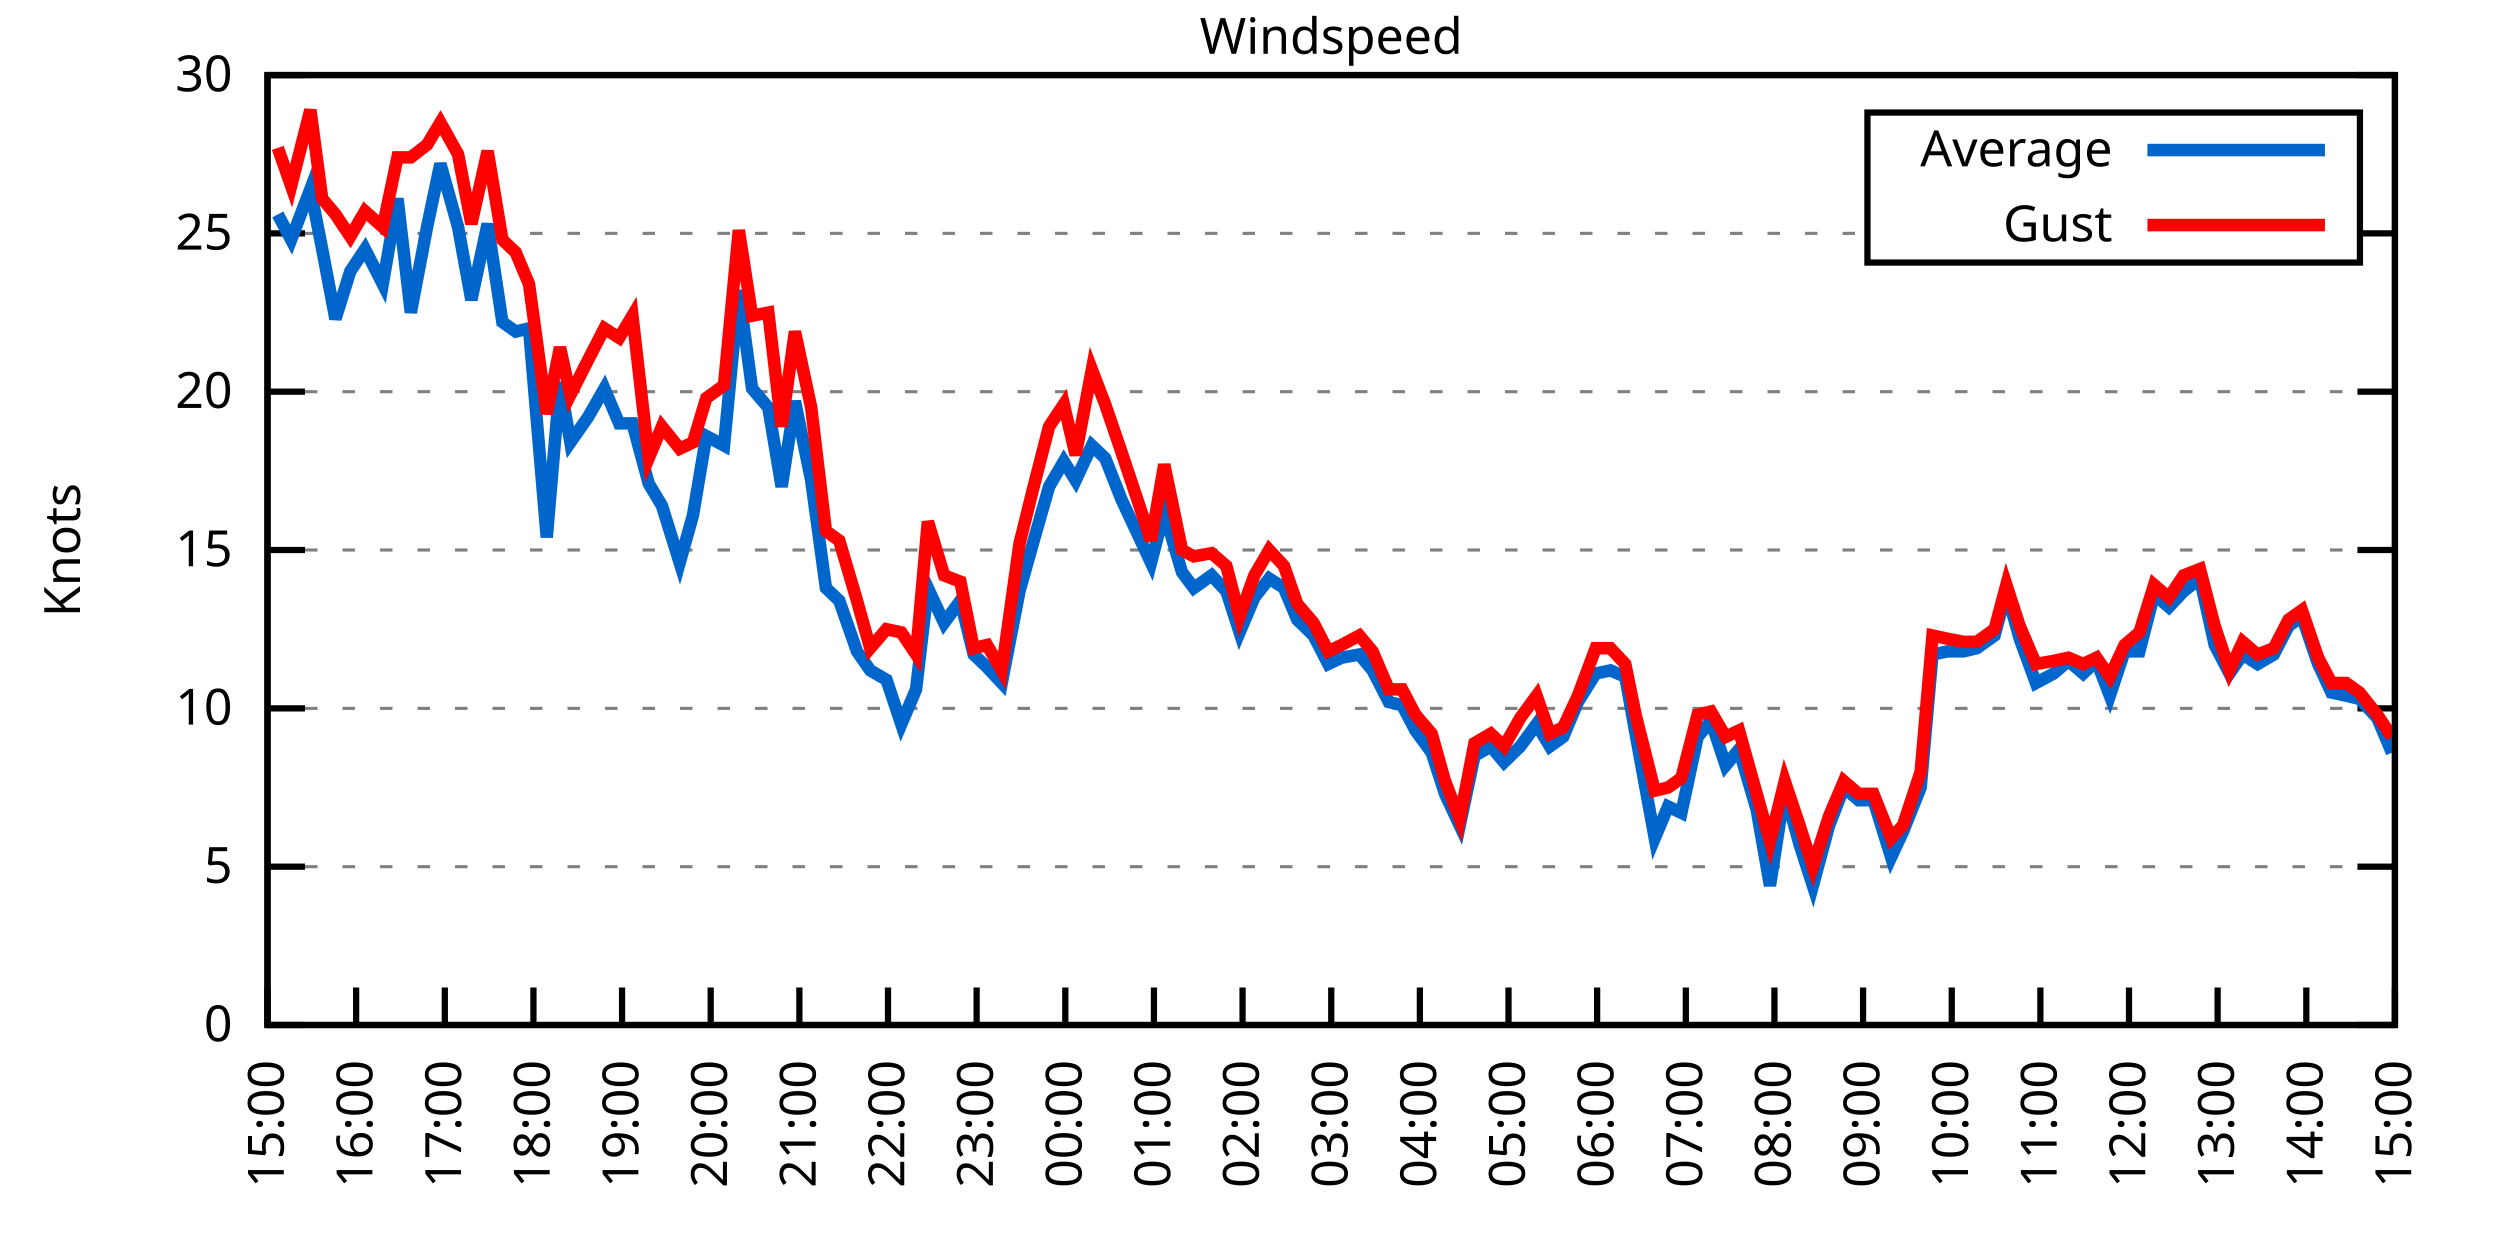
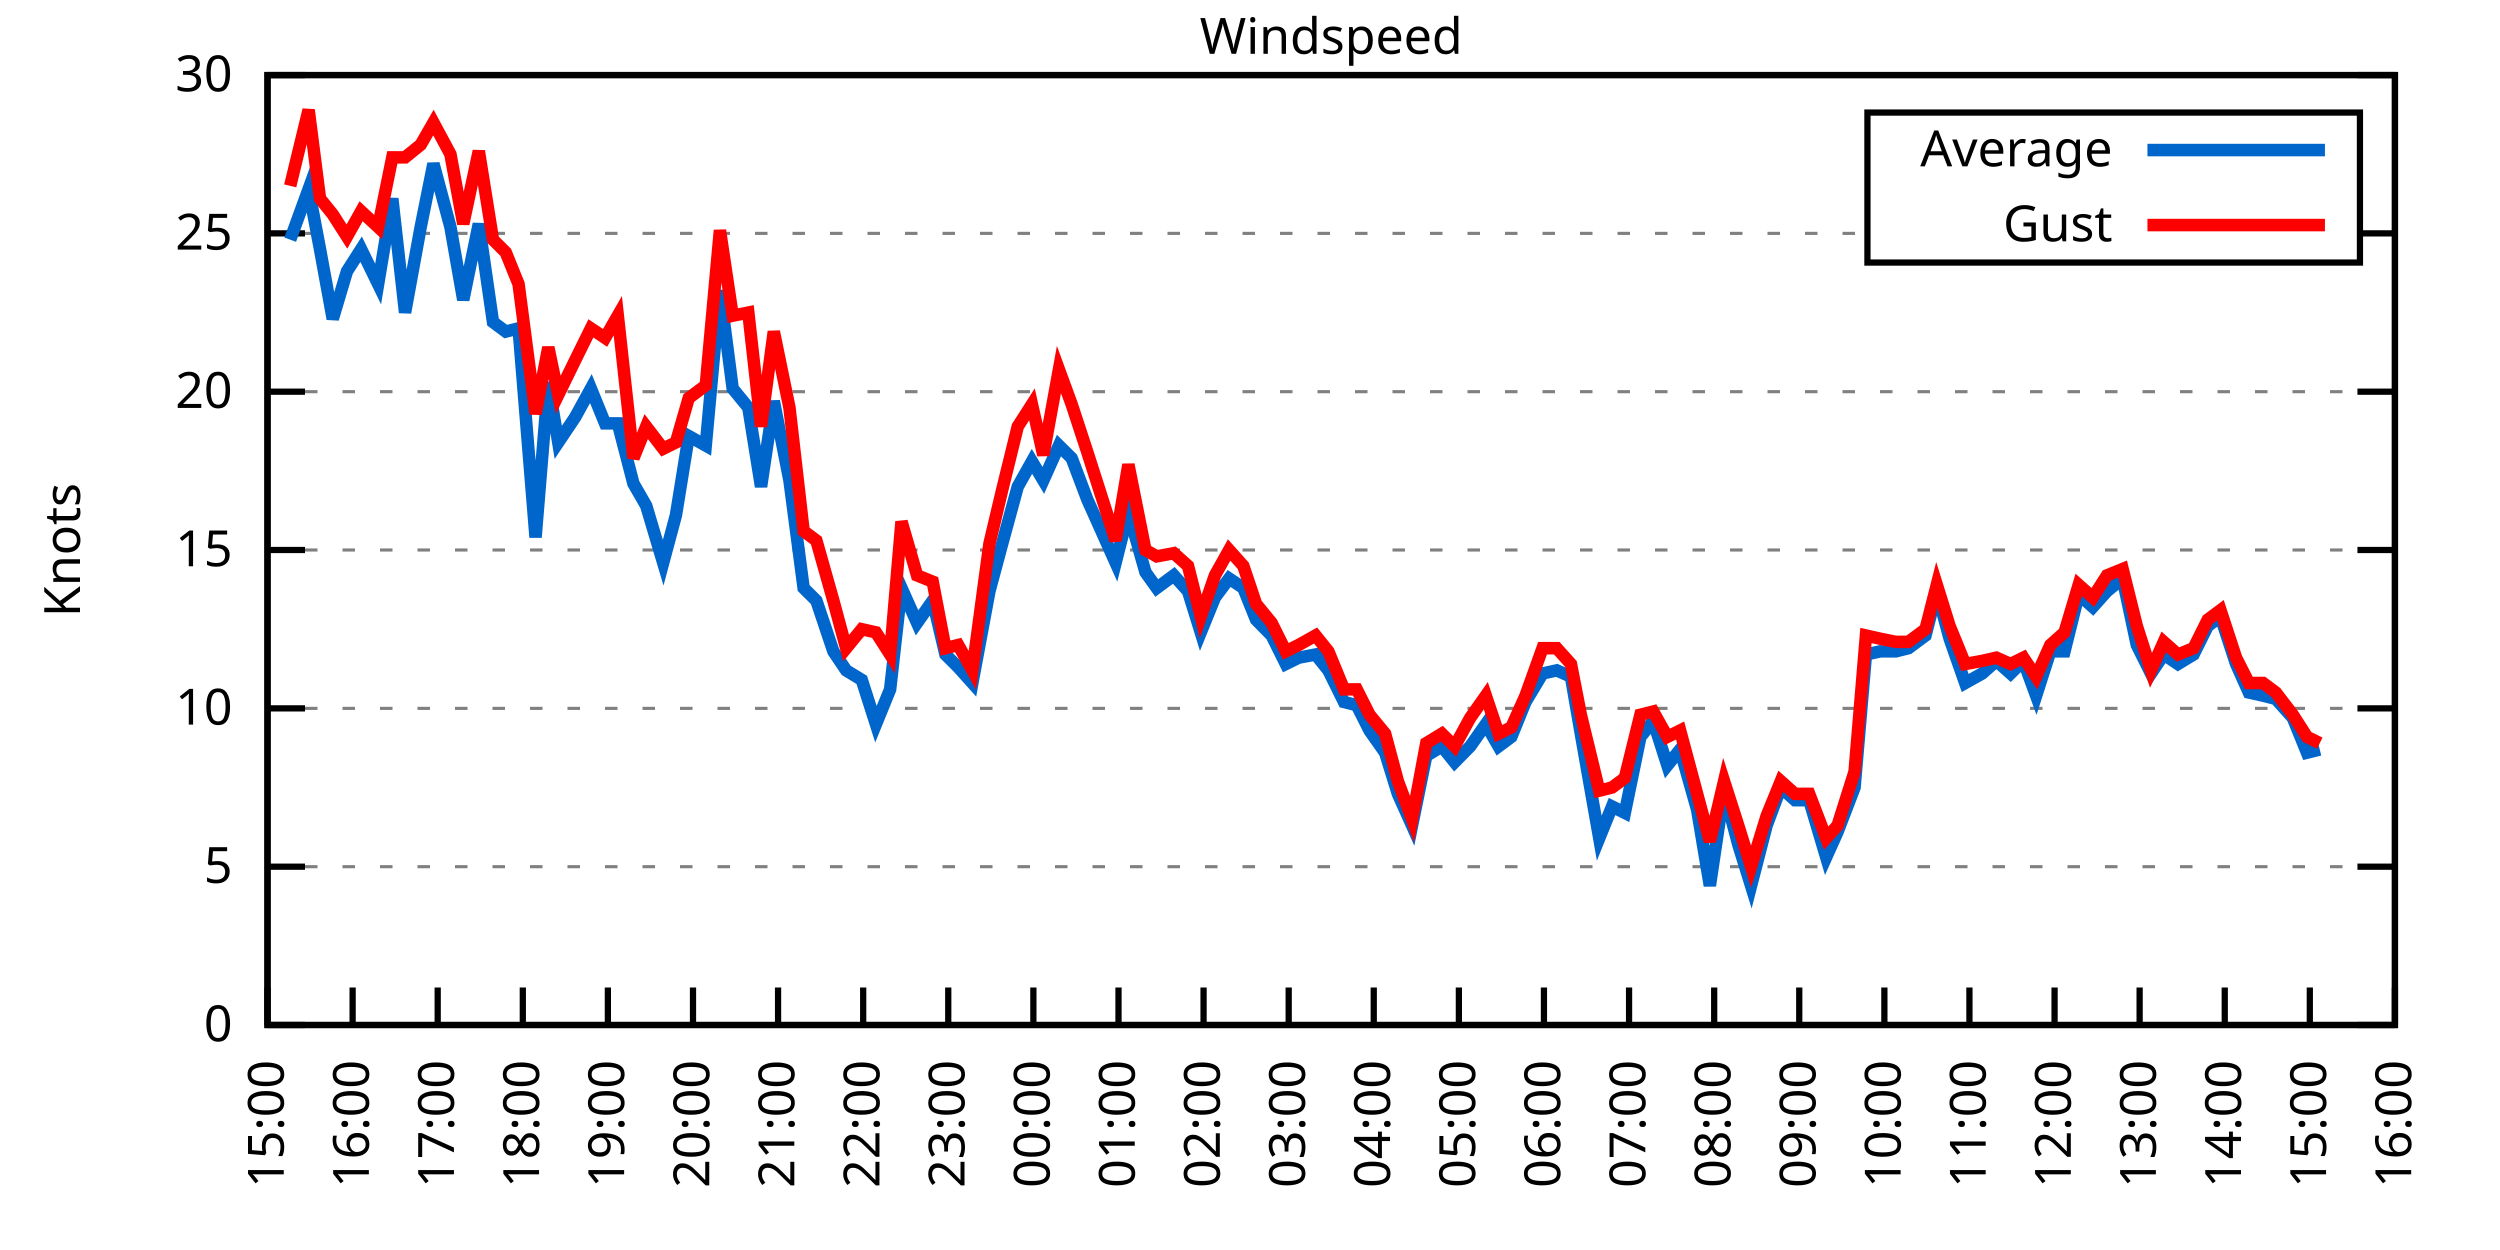
<svg xmlns="http://www.w3.org/2000/svg" xmlns:xlink="http://www.w3.org/1999/xlink" width="400" height="200" viewBox="0 0 400 200">
  <g id="gnuplot_canvas">
    <rect x="0" y="0" width="400" height="200" fill="none" />
    <defs>
      <circle id="gpDot" r="0.5" stroke-width="0.5" stroke="currentColor" />
      <path id="gpPt0" stroke-width="0.333" stroke="currentColor" d="M-1,0 h2 M0,-1 v2" />
      <path id="gpPt1" stroke-width="0.333" stroke="currentColor" d="M-1,-1 L1,1 M1,-1 L-1,1" />
      <path id="gpPt2" stroke-width="0.333" stroke="currentColor" d="M-1,0 L1,0 M0,-1 L0,1 M-1,-1 L1,1 M-1,1 L1,-1" />
      <rect id="gpPt3" stroke-width="0.333" stroke="currentColor" x="-1" y="-1" width="2" height="2" />
      <rect id="gpPt4" stroke-width="0.333" stroke="currentColor" fill="currentColor" x="-1" y="-1" width="2" height="2" />
      <circle id="gpPt5" stroke-width="0.333" stroke="currentColor" cx="0" cy="0" r="1" />
      <use xlink:href="#gpPt5" id="gpPt6" fill="currentColor" stroke="none" />
      <path id="gpPt7" stroke-width="0.333" stroke="currentColor" d="M0,-1.33 L-1.33,0.67 L1.33,0.67 z" />
      <use xlink:href="#gpPt7" id="gpPt8" fill="currentColor" stroke="none" />
      <use xlink:href="#gpPt7" id="gpPt9" stroke="currentColor" transform="rotate(180)" />
      <use xlink:href="#gpPt9" id="gpPt10" fill="currentColor" stroke="none" />
      <use xlink:href="#gpPt3" id="gpPt11" stroke="currentColor" transform="rotate(45)" />
      <use xlink:href="#gpPt11" id="gpPt12" fill="currentColor" stroke="none" />
      <path id="gpPt13" stroke-width="0.333" stroke="currentColor" d="M0,1.330 L1.265,0.411 L0.782,-1.067 L-0.782,-1.076 L-1.265,0.411 z" />
      <use xlink:href="#gpPt13" id="gpPt14" fill="currentColor" stroke="none" />
      <filter id="textbox" filterUnits="objectBoundingBox" x="0" y="0" height="1" width="1">
        <feFlood flood-color="white" flood-opacity="1" result="bgnd" />
        <feComposite in="SourceGraphic" in2="bgnd" operator="atop" />
      </filter>
      <filter id="greybox" filterUnits="objectBoundingBox" x="0" y="0" height="1" width="1">
        <feFlood flood-color="lightgrey" flood-opacity="1" result="grey" />
        <feComposite in="SourceGraphic" in2="grey" operator="atop" />
      </filter>
    </defs>
    <g fill="none" color="white" stroke="currentColor" stroke-width="1.00" stroke-linecap="butt" stroke-linejoin="miter">
</g>
    <g fill="none" color="black" stroke="currentColor" stroke-width="1.00" stroke-linecap="butt" stroke-linejoin="miter">
      <g stroke="none" shape-rendering="crispEdges">
        <polygon fill="rgb(255, 255, 255)" points="42.80,164.00 383.18,164.00 383.18,12.02 42.80,12.02 " />
      </g>
    </g>
    <g fill="none" color="black" stroke="currentColor" stroke-width="1.00" stroke-linecap="butt" stroke-linejoin="miter">
</g>
    <g fill="none" color="black" stroke="black" stroke-width="0.50" stroke-linecap="butt" stroke-linejoin="miter">
</g>
    <g fill="none" color="gray" stroke="currentColor" stroke-width="0.50" stroke-linecap="butt" stroke-linejoin="miter">
      <path stroke="gray" stroke-dasharray="2,4" class="gridline" d="M42.80,164.00 L383.19,164.00  " />
    </g>
    <g fill="none" color="gray" stroke="gray" stroke-width="1.00" stroke-linecap="butt" stroke-linejoin="miter">
</g>
    <g fill="none" color="black" stroke="currentColor" stroke-width="1.00" stroke-linecap="butt" stroke-linejoin="miter">
      <path stroke="black" d="M42.80,164.00 L48.80,164.00 M383.19,164.00 L377.19,164.00  " />
      <g transform="translate(37.20,166.60)" stroke="none" fill="black" font-family="Sans" font-size="8.00" text-anchor="end">
        <text>
          <tspan font-family="Sans"> 0</tspan>
        </text>
      </g>
    </g>
    <g fill="none" color="black" stroke="currentColor" stroke-width="1.00" stroke-linecap="butt" stroke-linejoin="miter">
</g>
    <g fill="none" color="black" stroke="black" stroke-width="0.50" stroke-linecap="butt" stroke-linejoin="miter">
</g>
    <g fill="none" color="gray" stroke="currentColor" stroke-width="0.50" stroke-linecap="butt" stroke-linejoin="miter">
      <path stroke="gray" stroke-dasharray="2,4" class="gridline" d="M42.80,138.67 L383.19,138.67  " />
    </g>
    <g fill="none" color="gray" stroke="gray" stroke-width="1.00" stroke-linecap="butt" stroke-linejoin="miter">
</g>
    <g fill="none" color="black" stroke="currentColor" stroke-width="1.00" stroke-linecap="butt" stroke-linejoin="miter">
      <path stroke="black" d="M42.80,138.67 L48.80,138.67 M383.19,138.67 L377.19,138.67  " />
      <g transform="translate(37.20,141.27)" stroke="none" fill="black" font-family="Sans" font-size="8.00" text-anchor="end">
        <text>
          <tspan font-family="Sans"> 5</tspan>
        </text>
      </g>
    </g>
    <g fill="none" color="black" stroke="currentColor" stroke-width="1.00" stroke-linecap="butt" stroke-linejoin="miter">
</g>
    <g fill="none" color="black" stroke="black" stroke-width="0.50" stroke-linecap="butt" stroke-linejoin="miter">
</g>
    <g fill="none" color="gray" stroke="currentColor" stroke-width="0.50" stroke-linecap="butt" stroke-linejoin="miter">
      <path stroke="gray" stroke-dasharray="2,4" class="gridline" d="M42.80,113.34 L383.19,113.34  " />
    </g>
    <g fill="none" color="gray" stroke="gray" stroke-width="1.00" stroke-linecap="butt" stroke-linejoin="miter">
</g>
    <g fill="none" color="black" stroke="currentColor" stroke-width="1.00" stroke-linecap="butt" stroke-linejoin="miter">
      <path stroke="black" d="M42.80,113.34 L48.80,113.34 M383.19,113.34 L377.19,113.34  " />
      <g transform="translate(37.20,115.94)" stroke="none" fill="black" font-family="Sans" font-size="8.00" text-anchor="end">
        <text>
          <tspan font-family="Sans"> 10</tspan>
        </text>
      </g>
    </g>
    <g fill="none" color="black" stroke="currentColor" stroke-width="1.00" stroke-linecap="butt" stroke-linejoin="miter">
</g>
    <g fill="none" color="black" stroke="black" stroke-width="0.50" stroke-linecap="butt" stroke-linejoin="miter">
</g>
    <g fill="none" color="gray" stroke="currentColor" stroke-width="0.50" stroke-linecap="butt" stroke-linejoin="miter">
      <path stroke="gray" stroke-dasharray="2,4" class="gridline" d="M42.80,88.00 L383.19,88.00  " />
    </g>
    <g fill="none" color="gray" stroke="gray" stroke-width="1.00" stroke-linecap="butt" stroke-linejoin="miter">
</g>
    <g fill="none" color="black" stroke="currentColor" stroke-width="1.00" stroke-linecap="butt" stroke-linejoin="miter">
      <path stroke="black" d="M42.80,88.00 L48.80,88.00 M383.19,88.00 L377.19,88.00  " />
      <g transform="translate(37.20,90.60)" stroke="none" fill="black" font-family="Sans" font-size="8.00" text-anchor="end">
        <text>
          <tspan font-family="Sans"> 15</tspan>
        </text>
      </g>
    </g>
    <g fill="none" color="black" stroke="currentColor" stroke-width="1.00" stroke-linecap="butt" stroke-linejoin="miter">
</g>
    <g fill="none" color="black" stroke="black" stroke-width="0.50" stroke-linecap="butt" stroke-linejoin="miter">
</g>
    <g fill="none" color="gray" stroke="currentColor" stroke-width="0.50" stroke-linecap="butt" stroke-linejoin="miter">
      <path stroke="gray" stroke-dasharray="2,4" class="gridline" d="M42.80,62.67 L383.19,62.67  " />
    </g>
    <g fill="none" color="gray" stroke="gray" stroke-width="1.00" stroke-linecap="butt" stroke-linejoin="miter">
</g>
    <g fill="none" color="black" stroke="currentColor" stroke-width="1.00" stroke-linecap="butt" stroke-linejoin="miter">
      <path stroke="black" d="M42.80,62.67 L48.80,62.67 M383.19,62.67 L377.19,62.67  " />
      <g transform="translate(37.20,65.27)" stroke="none" fill="black" font-family="Sans" font-size="8.00" text-anchor="end">
        <text>
          <tspan font-family="Sans"> 20</tspan>
        </text>
      </g>
    </g>
    <g fill="none" color="black" stroke="currentColor" stroke-width="1.00" stroke-linecap="butt" stroke-linejoin="miter">
</g>
    <g fill="none" color="black" stroke="black" stroke-width="0.50" stroke-linecap="butt" stroke-linejoin="miter">
</g>
    <g fill="none" color="gray" stroke="currentColor" stroke-width="0.50" stroke-linecap="butt" stroke-linejoin="miter">
      <path stroke="gray" stroke-dasharray="2,4" class="gridline" d="M42.80,37.34 L298.79,37.34 M377.59,37.34 L383.19,37.34  " />
    </g>
    <g fill="none" color="gray" stroke="gray" stroke-width="1.00" stroke-linecap="butt" stroke-linejoin="miter">
</g>
    <g fill="none" color="black" stroke="currentColor" stroke-width="1.00" stroke-linecap="butt" stroke-linejoin="miter">
      <path stroke="black" d="M42.80,37.34 L48.80,37.34 M383.19,37.34 L377.19,37.34  " />
      <g transform="translate(37.20,39.94)" stroke="none" fill="black" font-family="Sans" font-size="8.00" text-anchor="end">
        <text>
          <tspan font-family="Sans"> 25</tspan>
        </text>
      </g>
    </g>
    <g fill="none" color="black" stroke="currentColor" stroke-width="1.00" stroke-linecap="butt" stroke-linejoin="miter">
</g>
    <g fill="none" color="black" stroke="black" stroke-width="0.50" stroke-linecap="butt" stroke-linejoin="miter">
</g>
    <g fill="none" color="gray" stroke="currentColor" stroke-width="0.50" stroke-linecap="butt" stroke-linejoin="miter">
      <path stroke="gray" stroke-dasharray="2,4" class="gridline" d="M42.80,12.01 L383.19,12.01  " />
    </g>
    <g fill="none" color="gray" stroke="gray" stroke-width="1.00" stroke-linecap="butt" stroke-linejoin="miter">
</g>
    <g fill="none" color="black" stroke="currentColor" stroke-width="1.00" stroke-linecap="butt" stroke-linejoin="miter">
      <path stroke="black" d="M42.80,12.01 L48.80,12.01 M383.19,12.01 L377.19,12.01  " />
      <g transform="translate(37.20,14.61)" stroke="none" fill="black" font-family="Sans" font-size="8.00" text-anchor="end">
        <text>
          <tspan font-family="Sans"> 30</tspan>
        </text>
      </g>
    </g>
    <g fill="none" color="black" stroke="currentColor" stroke-width="1.00" stroke-linecap="butt" stroke-linejoin="miter">
      <path stroke="black" d="M42.80,164.00 L42.80,158.00  " />
      <g transform="translate(45.40,169.60) rotate(270.00)" stroke="none" fill="black" font-family="Sans" font-size="8.00" text-anchor="end">
        <text>
          <tspan font-family="Sans">15:00</tspan>
        </text>
      </g>
    </g>
    <g fill="none" color="black" stroke="currentColor" stroke-width="1.00" stroke-linecap="butt" stroke-linejoin="miter">
-       <path stroke="black" d="M56.98,164.00 L56.98,158.00  " />
-       <g transform="translate(59.58,169.60) rotate(270.00)" stroke="none" fill="black" font-family="Sans" font-size="8.00" text-anchor="end">
+       <path stroke="black" d="M56.42,164.00 L56.42,158.00  " />
+       <g transform="translate(59.02,169.60) rotate(270.00)" stroke="none" fill="black" font-family="Sans" font-size="8.00" text-anchor="end">
        <text>
          <tspan font-family="Sans">16:00</tspan>
        </text>
      </g>
    </g>
    <g fill="none" color="black" stroke="currentColor" stroke-width="1.00" stroke-linecap="butt" stroke-linejoin="miter">
-       <path stroke="black" d="M71.17,164.00 L71.17,158.00  " />
-       <g transform="translate(73.77,169.60) rotate(270.00)" stroke="none" fill="black" font-family="Sans" font-size="8.00" text-anchor="end">
+       <path stroke="black" d="M70.03,164.00 L70.03,158.00  " />
+       <g transform="translate(72.63,169.60) rotate(270.00)" stroke="none" fill="black" font-family="Sans" font-size="8.00" text-anchor="end">
        <text>
          <tspan font-family="Sans">17:00</tspan>
        </text>
      </g>
    </g>
    <g fill="none" color="black" stroke="currentColor" stroke-width="1.00" stroke-linecap="butt" stroke-linejoin="miter">
-       <path stroke="black" d="M85.35,164.00 L85.35,158.00  " />
-       <g transform="translate(87.95,169.60) rotate(270.00)" stroke="none" fill="black" font-family="Sans" font-size="8.00" text-anchor="end">
+       <path stroke="black" d="M83.65,164.00 L83.65,158.00  " />
+       <g transform="translate(86.25,169.60) rotate(270.00)" stroke="none" fill="black" font-family="Sans" font-size="8.00" text-anchor="end">
        <text>
          <tspan font-family="Sans">18:00</tspan>
        </text>
      </g>
    </g>
    <g fill="none" color="black" stroke="currentColor" stroke-width="1.00" stroke-linecap="butt" stroke-linejoin="miter">
-       <path stroke="black" d="M99.53,164.00 L99.53,158.00  " />
-       <g transform="translate(102.13,169.60) rotate(270.00)" stroke="none" fill="black" font-family="Sans" font-size="8.00" text-anchor="end">
+       <path stroke="black" d="M97.26,164.00 L97.26,158.00  " />
+       <g transform="translate(99.86,169.60) rotate(270.00)" stroke="none" fill="black" font-family="Sans" font-size="8.00" text-anchor="end">
        <text>
          <tspan font-family="Sans">19:00</tspan>
        </text>
      </g>
    </g>
    <g fill="none" color="black" stroke="currentColor" stroke-width="1.00" stroke-linecap="butt" stroke-linejoin="miter">
-       <path stroke="black" d="M113.71,164.00 L113.71,158.00  " />
-       <g transform="translate(116.31,169.60) rotate(270.00)" stroke="none" fill="black" font-family="Sans" font-size="8.00" text-anchor="end">
+       <path stroke="black" d="M110.88,164.00 L110.88,158.00  " />
+       <g transform="translate(113.48,169.60) rotate(270.00)" stroke="none" fill="black" font-family="Sans" font-size="8.00" text-anchor="end">
        <text>
          <tspan font-family="Sans">20:00</tspan>
        </text>
      </g>
    </g>
    <g fill="none" color="black" stroke="currentColor" stroke-width="1.00" stroke-linecap="butt" stroke-linejoin="miter">
-       <path stroke="black" d="M127.90,164.00 L127.90,158.00  " />
-       <g transform="translate(130.50,169.60) rotate(270.00)" stroke="none" fill="black" font-family="Sans" font-size="8.00" text-anchor="end">
+       <path stroke="black" d="M124.49,164.00 L124.49,158.00  " />
+       <g transform="translate(127.09,169.60) rotate(270.00)" stroke="none" fill="black" font-family="Sans" font-size="8.00" text-anchor="end">
        <text>
          <tspan font-family="Sans">21:00</tspan>
        </text>
      </g>
    </g>
    <g fill="none" color="black" stroke="currentColor" stroke-width="1.00" stroke-linecap="butt" stroke-linejoin="miter">
-       <path stroke="black" d="M142.08,164.00 L142.08,158.00  " />
-       <g transform="translate(144.68,169.60) rotate(270.00)" stroke="none" fill="black" font-family="Sans" font-size="8.00" text-anchor="end">
+       <path stroke="black" d="M138.11,164.00 L138.11,158.00  " />
+       <g transform="translate(140.71,169.60) rotate(270.00)" stroke="none" fill="black" font-family="Sans" font-size="8.00" text-anchor="end">
        <text>
          <tspan font-family="Sans">22:00</tspan>
        </text>
      </g>
    </g>
    <g fill="none" color="black" stroke="currentColor" stroke-width="1.00" stroke-linecap="butt" stroke-linejoin="miter">
-       <path stroke="black" d="M156.26,164.00 L156.26,158.00  " />
-       <g transform="translate(158.86,169.60) rotate(270.00)" stroke="none" fill="black" font-family="Sans" font-size="8.00" text-anchor="end">
+       <path stroke="black" d="M151.72,164.00 L151.72,158.00  " />
+       <g transform="translate(154.32,169.60) rotate(270.00)" stroke="none" fill="black" font-family="Sans" font-size="8.00" text-anchor="end">
        <text>
          <tspan font-family="Sans">23:00</tspan>
        </text>
      </g>
    </g>
    <g fill="none" color="black" stroke="currentColor" stroke-width="1.00" stroke-linecap="butt" stroke-linejoin="miter">
-       <path stroke="black" d="M170.45,164.00 L170.45,158.00  " />
-       <g transform="translate(173.05,169.60) rotate(270.00)" stroke="none" fill="black" font-family="Sans" font-size="8.00" text-anchor="end">
+       <path stroke="black" d="M165.34,164.00 L165.34,158.00  " />
+       <g transform="translate(167.94,169.60) rotate(270.00)" stroke="none" fill="black" font-family="Sans" font-size="8.00" text-anchor="end">
        <text>
          <tspan font-family="Sans">00:00</tspan>
        </text>
      </g>
    </g>
    <g fill="none" color="black" stroke="currentColor" stroke-width="1.00" stroke-linecap="butt" stroke-linejoin="miter">
-       <path stroke="black" d="M184.63,164.00 L184.63,158.00  " />
-       <g transform="translate(187.23,169.60) rotate(270.00)" stroke="none" fill="black" font-family="Sans" font-size="8.00" text-anchor="end">
+       <path stroke="black" d="M178.96,164.00 L178.96,158.00  " />
+       <g transform="translate(181.56,169.60) rotate(270.00)" stroke="none" fill="black" font-family="Sans" font-size="8.00" text-anchor="end">
        <text>
          <tspan font-family="Sans">01:00</tspan>
        </text>
      </g>
    </g>
    <g fill="none" color="black" stroke="currentColor" stroke-width="1.00" stroke-linecap="butt" stroke-linejoin="miter">
-       <path stroke="black" d="M198.81,164.00 L198.81,158.00  " />
-       <g transform="translate(201.41,169.60) rotate(270.00)" stroke="none" fill="black" font-family="Sans" font-size="8.00" text-anchor="end">
+       <path stroke="black" d="M192.57,164.00 L192.57,158.00  " />
+       <g transform="translate(195.17,169.60) rotate(270.00)" stroke="none" fill="black" font-family="Sans" font-size="8.00" text-anchor="end">
        <text>
          <tspan font-family="Sans">02:00</tspan>
        </text>
      </g>
    </g>
    <g fill="none" color="black" stroke="currentColor" stroke-width="1.00" stroke-linecap="butt" stroke-linejoin="miter">
-       <path stroke="black" d="M213.00,164.00 L213.00,158.00  " />
-       <g transform="translate(215.60,169.60) rotate(270.00)" stroke="none" fill="black" font-family="Sans" font-size="8.00" text-anchor="end">
+       <path stroke="black" d="M206.19,164.00 L206.19,158.00  " />
+       <g transform="translate(208.79,169.60) rotate(270.00)" stroke="none" fill="black" font-family="Sans" font-size="8.00" text-anchor="end">
        <text>
          <tspan font-family="Sans">03:00</tspan>
        </text>
      </g>
    </g>
    <g fill="none" color="black" stroke="currentColor" stroke-width="1.00" stroke-linecap="butt" stroke-linejoin="miter">
-       <path stroke="black" d="M227.18,164.00 L227.18,158.00  " />
-       <g transform="translate(229.78,169.60) rotate(270.00)" stroke="none" fill="black" font-family="Sans" font-size="8.00" text-anchor="end">
+       <path stroke="black" d="M219.80,164.00 L219.80,158.00  " />
+       <g transform="translate(222.40,169.60) rotate(270.00)" stroke="none" fill="black" font-family="Sans" font-size="8.00" text-anchor="end">
        <text>
          <tspan font-family="Sans">04:00</tspan>
        </text>
      </g>
    </g>
    <g fill="none" color="black" stroke="currentColor" stroke-width="1.00" stroke-linecap="butt" stroke-linejoin="miter">
-       <path stroke="black" d="M241.36,164.00 L241.36,158.00  " />
-       <g transform="translate(243.96,169.60) rotate(270.00)" stroke="none" fill="black" font-family="Sans" font-size="8.00" text-anchor="end">
+       <path stroke="black" d="M233.42,164.00 L233.42,158.00  " />
+       <g transform="translate(236.02,169.60) rotate(270.00)" stroke="none" fill="black" font-family="Sans" font-size="8.00" text-anchor="end">
        <text>
          <tspan font-family="Sans">05:00</tspan>
        </text>
      </g>
    </g>
    <g fill="none" color="black" stroke="currentColor" stroke-width="1.00" stroke-linecap="butt" stroke-linejoin="miter">
-       <path stroke="black" d="M255.54,164.00 L255.54,158.00  " />
-       <g transform="translate(258.14,169.60) rotate(270.00)" stroke="none" fill="black" font-family="Sans" font-size="8.00" text-anchor="end">
+       <path stroke="black" d="M247.03,164.00 L247.03,158.00  " />
+       <g transform="translate(249.63,169.60) rotate(270.00)" stroke="none" fill="black" font-family="Sans" font-size="8.00" text-anchor="end">
        <text>
          <tspan font-family="Sans">06:00</tspan>
        </text>
      </g>
    </g>
    <g fill="none" color="black" stroke="currentColor" stroke-width="1.00" stroke-linecap="butt" stroke-linejoin="miter">
-       <path stroke="black" d="M269.73,164.00 L269.73,158.00  " />
-       <g transform="translate(272.33,169.60) rotate(270.00)" stroke="none" fill="black" font-family="Sans" font-size="8.00" text-anchor="end">
+       <path stroke="black" d="M260.65,164.00 L260.65,158.00  " />
+       <g transform="translate(263.25,169.60) rotate(270.00)" stroke="none" fill="black" font-family="Sans" font-size="8.00" text-anchor="end">
        <text>
          <tspan font-family="Sans">07:00</tspan>
        </text>
      </g>
    </g>
    <g fill="none" color="black" stroke="currentColor" stroke-width="1.00" stroke-linecap="butt" stroke-linejoin="miter">
-       <path stroke="black" d="M283.91,164.00 L283.91,158.00  " />
-       <g transform="translate(286.51,169.60) rotate(270.00)" stroke="none" fill="black" font-family="Sans" font-size="8.00" text-anchor="end">
+       <path stroke="black" d="M274.27,164.00 L274.27,158.00  " />
+       <g transform="translate(276.87,169.60) rotate(270.00)" stroke="none" fill="black" font-family="Sans" font-size="8.00" text-anchor="end">
        <text>
          <tspan font-family="Sans">08:00</tspan>
        </text>
      </g>
    </g>
    <g fill="none" color="black" stroke="currentColor" stroke-width="1.00" stroke-linecap="butt" stroke-linejoin="miter">
-       <path stroke="black" d="M298.09,164.00 L298.09,158.00  " />
-       <g transform="translate(300.69,169.60) rotate(270.00)" stroke="none" fill="black" font-family="Sans" font-size="8.00" text-anchor="end">
+       <path stroke="black" d="M287.88,164.00 L287.88,158.00  " />
+       <g transform="translate(290.48,169.60) rotate(270.00)" stroke="none" fill="black" font-family="Sans" font-size="8.00" text-anchor="end">
        <text>
          <tspan font-family="Sans">09:00</tspan>
        </text>
      </g>
    </g>
    <g fill="none" color="black" stroke="currentColor" stroke-width="1.00" stroke-linecap="butt" stroke-linejoin="miter">
-       <path stroke="black" d="M312.28,164.00 L312.28,158.00  " />
-       <g transform="translate(314.88,169.60) rotate(270.00)" stroke="none" fill="black" font-family="Sans" font-size="8.00" text-anchor="end">
+       <path stroke="black" d="M301.50,164.00 L301.50,158.00  " />
+       <g transform="translate(304.10,169.60) rotate(270.00)" stroke="none" fill="black" font-family="Sans" font-size="8.00" text-anchor="end">
        <text>
          <tspan font-family="Sans">10:00</tspan>
        </text>
      </g>
    </g>
    <g fill="none" color="black" stroke="currentColor" stroke-width="1.00" stroke-linecap="butt" stroke-linejoin="miter">
-       <path stroke="black" d="M326.46,164.00 L326.46,158.00  " />
-       <g transform="translate(329.06,169.60) rotate(270.00)" stroke="none" fill="black" font-family="Sans" font-size="8.00" text-anchor="end">
+       <path stroke="black" d="M315.11,164.00 L315.11,158.00  " />
+       <g transform="translate(317.71,169.60) rotate(270.00)" stroke="none" fill="black" font-family="Sans" font-size="8.00" text-anchor="end">
        <text>
          <tspan font-family="Sans">11:00</tspan>
        </text>
      </g>
    </g>
    <g fill="none" color="black" stroke="currentColor" stroke-width="1.00" stroke-linecap="butt" stroke-linejoin="miter">
-       <path stroke="black" d="M340.64,164.00 L340.64,158.00  " />
-       <g transform="translate(343.24,169.60) rotate(270.00)" stroke="none" fill="black" font-family="Sans" font-size="8.00" text-anchor="end">
+       <path stroke="black" d="M328.73,164.00 L328.73,158.00  " />
+       <g transform="translate(331.33,169.60) rotate(270.00)" stroke="none" fill="black" font-family="Sans" font-size="8.00" text-anchor="end">
        <text>
          <tspan font-family="Sans">12:00</tspan>
        </text>
      </g>
    </g>
    <g fill="none" color="black" stroke="currentColor" stroke-width="1.00" stroke-linecap="butt" stroke-linejoin="miter">
-       <path stroke="black" d="M354.82,164.00 L354.82,158.00  " />
-       <g transform="translate(357.42,169.60) rotate(270.00)" stroke="none" fill="black" font-family="Sans" font-size="8.00" text-anchor="end">
+       <path stroke="black" d="M342.34,164.00 L342.34,158.00  " />
+       <g transform="translate(344.94,169.60) rotate(270.00)" stroke="none" fill="black" font-family="Sans" font-size="8.00" text-anchor="end">
        <text>
          <tspan font-family="Sans">13:00</tspan>
        </text>
      </g>
    </g>
    <g fill="none" color="black" stroke="currentColor" stroke-width="1.00" stroke-linecap="butt" stroke-linejoin="miter">
-       <path stroke="black" d="M369.01,164.00 L369.01,158.00  " />
-       <g transform="translate(371.61,169.60) rotate(270.00)" stroke="none" fill="black" font-family="Sans" font-size="8.00" text-anchor="end">
+       <path stroke="black" d="M355.96,164.00 L355.96,158.00  " />
+       <g transform="translate(358.56,169.60) rotate(270.00)" stroke="none" fill="black" font-family="Sans" font-size="8.00" text-anchor="end">
        <text>
          <tspan font-family="Sans">14:00</tspan>
+         </text>
+       </g>
+     </g>
+     <g fill="none" color="black" stroke="currentColor" stroke-width="1.00" stroke-linecap="butt" stroke-linejoin="miter">
+       <path stroke="black" d="M369.57,164.00 L369.57,158.00  " />
+       <g transform="translate(372.17,169.60) rotate(270.00)" stroke="none" fill="black" font-family="Sans" font-size="8.00" text-anchor="end">
+         <text>
+           <tspan font-family="Sans">15:00</tspan>
        </text>
      </g>
    </g>
    <g fill="none" color="black" stroke="currentColor" stroke-width="1.00" stroke-linecap="butt" stroke-linejoin="miter">
      <path stroke="black" d="M383.19,164.00 L383.19,158.00  " />
      <g transform="translate(385.79,169.60) rotate(270.00)" stroke="none" fill="black" font-family="Sans" font-size="8.00" text-anchor="end">
        <text>
-           <tspan font-family="Sans">15:00</tspan>
+           <tspan font-family="Sans">16:00</tspan>
        </text>
      </g>
    </g>
    <g fill="none" color="black" stroke="currentColor" stroke-width="1.00" stroke-linecap="butt" stroke-linejoin="miter">
</g>
    <g fill="none" color="black" stroke="currentColor" stroke-width="1.00" stroke-linecap="butt" stroke-linejoin="miter">
      <path stroke="black" d="M42.80,12.01 L42.80,164.00 L383.19,164.00 L383.19,12.01 L42.80,12.01 Z  " />
    </g>
    <g fill="none" color="black" stroke="currentColor" stroke-width="1.00" stroke-linecap="butt" stroke-linejoin="miter">
</g>
    <g fill="none" color="black" stroke="currentColor" stroke-width="1.00" stroke-linecap="butt" stroke-linejoin="miter">
      <path stroke="black" d="M298.79,42.01 L298.79,18.01 L377.59,18.01 L377.59,42.01 L298.79,42.01 Z  " />
    </g>
    <g id="Windspeed_plot_1">
      <g fill="none" color="white" stroke="black" stroke-width="2.00" stroke-linecap="butt" stroke-linejoin="miter">
</g>
      <g fill="none" color="black" stroke="currentColor" stroke-width="2.00" stroke-linecap="butt" stroke-linejoin="miter">
        <g transform="translate(337.99,26.61)" stroke="none" fill="black" font-family="Sans" font-size="8.00" text-anchor="end">
          <text>
            <tspan font-family="Sans">Average</tspan>
          </text>
        </g>
      </g>
      <g fill="none" color="black" stroke="currentColor" stroke-width="2.00" stroke-linecap="butt" stroke-linejoin="miter">
-         <path stroke="rgb(  0, 102, 204)" d="M343.59,24.01 L371.99,24.01 M44.45,34.30 L46.58,38.35 L49.66,30.25 L51.55,39.87 L53.67,51.02 L56.04,43.42   L58.40,39.87 L61.24,45.45 L63.60,31.77 L65.73,50.01 L68.33,36.33 L70.46,26.20 L73.29,36.33 L75.42,47.98   L78.02,35.82 L80.38,51.53 L82.51,53.05 L84.64,52.54 L87.48,85.98 L89.60,61.15 L91.26,70.78 L94.09,66.73   L96.70,62.17 L99.06,67.74 L101.19,67.74 L103.79,77.37 L105.91,80.91 L108.75,90.03 L110.88,82.43 L113.01,69.77   L115.84,71.29 L118.21,46.46 L120.33,62.17 L122.93,65.21 L125.06,77.87 L127.19,64.19 L129.79,76.86 L132.15,94.08   L134.28,96.11 L137.12,104.22 L139.24,107.26 L141.84,108.78 L144.21,115.87 L146.57,110.30 L148.46,94.08 L151.06,99.66   L153.66,96.11 L155.79,104.72 L157.92,106.75 L160.28,109.28 L163.12,94.59 L165.25,86.99 L167.85,77.87 L170.21,73.82   L172.10,76.86 L174.70,71.29 L176.83,73.31 L179.43,79.90 L184.16,90.03 L186.28,81.93 L189.12,91.55 L191.01,94.08   L193.85,92.06 L196.21,94.59 L198.34,101.18 L200.70,95.60 L203.07,92.56 L205.43,94.08 L207.56,99.15 L210.16,101.68   L212.52,106.24 L214.65,105.23 L217.49,104.72 L219.61,107.26 L222.21,112.32 L224.34,112.83 L226.47,116.88 L229.07,120.43   L231.20,127.02 L233.56,132.08 L235.92,120.94 L238.52,119.42 L240.65,121.95 L243.25,119.42 L245.85,115.87 L247.98,119.42   L250.11,117.90 L252.47,112.32 L255.31,107.76 L257.67,107.26 L260.04,108.27 L261.69,117.39 L264.76,134.11 L266.89,129.04   L269.02,130.06 L271.62,117.90 L273.75,115.36 L276.11,122.46 L278.24,119.92 L281.07,129.55 L283.20,141.71 L285.56,126.51   L287.93,135.12 L290.06,141.71 L292.66,132.08 L295.02,126.00 L297.38,128.03 L299.75,128.03 L302.58,137.15 L304.47,133.10   L307.31,126.00 L309.20,104.72 L311.57,104.22 L314.17,104.22 L316.29,103.71 L319.13,101.68 L321.02,94.59 L323.15,102.19   L325.75,109.28 L328.59,107.76 L330.95,105.74 L333.31,107.76 L335.44,105.74 L337.57,111.31 L339.93,104.22 L342.30,104.22   L344.66,95.10 L347.02,97.12 L349.39,94.59 L351.99,92.56 L354.35,103.20 L356.72,107.76 L358.84,104.72 L361.21,106.24   L363.81,104.72 L366.17,100.16 L368.30,98.64 L370.90,106.24 L373.03,110.80 L375.39,111.31 L377.52,111.82 L380.35,114.86   L382.72,120.43  " />
+         <path stroke="rgb(  0, 102, 204)" d="M343.59,24.01 L371.99,24.01 M46.43,38.35 L49.38,30.25 L51.20,39.87 L53.24,51.02 L55.51,43.42 L57.78,39.87   L60.50,45.45 L62.77,31.77 L64.81,50.01 L67.31,36.33 L69.35,26.20 L72.07,36.33 L74.12,47.98 L76.61,35.82   L78.88,51.53 L80.92,53.05 L82.97,52.54 L85.69,85.98 L87.73,61.15 L89.32,70.78 L92.04,66.73 L94.54,62.17   L96.81,67.74 L98.85,67.74 L101.35,77.37 L103.39,80.91 L106.11,90.03 L108.15,82.43 L110.20,69.77 L112.92,71.29   L115.19,46.46 L117.23,62.17 L119.73,65.21 L121.77,77.87 L123.81,64.19 L126.31,76.86 L128.58,94.08 L130.62,96.11   L133.34,104.22 L135.39,107.26 L137.88,108.78 L140.15,115.87 L142.42,110.30 L144.24,94.08 L146.73,99.66 L149.23,96.11   L151.27,104.72 L153.31,106.75 L155.58,109.28 L158.31,94.59 L160.35,86.99 L162.84,77.87 L165.11,73.82 L166.93,76.86   L169.43,71.29 L171.47,73.31 L173.96,79.90 L178.50,90.03 L180.54,81.93 L183.27,91.55 L185.08,94.08 L187.81,92.06   L190.08,94.59 L192.12,101.18 L194.39,95.60 L196.66,92.56 L198.93,94.08 L200.97,99.15 L203.46,101.68 L205.73,106.24   L207.78,105.23 L210.50,104.72 L212.54,107.26 L215.04,112.32 L217.08,112.83 L219.12,116.88 L221.62,120.43 L223.66,127.02   L225.93,132.08 L228.20,120.94 L230.70,119.42 L232.74,121.95 L235.23,119.42 L237.73,115.87 L239.77,119.42 L241.81,117.90   L244.08,112.32 L246.81,107.76 L249.08,107.26 L251.35,108.27 L252.93,117.39 L255.88,134.11 L257.93,129.04 L259.97,130.06   L262.47,117.90 L264.51,115.36 L266.78,122.46 L268.82,119.92 L271.54,129.55 L273.58,141.71 L275.85,126.51 L278.12,135.12   L280.17,141.71 L282.66,132.08 L284.93,126.00 L287.20,128.03 L289.47,128.03 L292.19,137.15 L294.01,133.10 L296.73,126.00   L298.55,104.72 L300.82,104.22 L303.31,104.22 L305.35,103.71 L308.08,101.68 L309.89,94.59 L311.94,102.19 L314.43,109.28   L317.15,107.76 L319.42,105.74 L321.69,107.76 L323.74,105.74 L325.78,111.31 L328.05,104.22 L330.32,104.22 L332.59,95.10   L334.85,97.12 L337.12,94.59 L339.62,92.56 L341.89,103.20 L344.16,107.76 L346.20,104.72 L348.47,106.24 L350.97,104.72   L353.24,100.16 L355.28,98.64 L357.77,106.24 L359.82,110.80 L362.09,111.31 L364.13,111.82 L366.85,114.86 L369.12,120.43   L371.16,119.92  " />
      </g>
    </g>
    <g id="Windspeed_plot_2">
      <g fill="none" color="black" stroke="currentColor" stroke-width="2.00" stroke-linecap="butt" stroke-linejoin="miter">
        <g transform="translate(337.99,38.61)" stroke="none" fill="black" font-family="Sans" font-size="8.00" text-anchor="end">
          <text>
            <tspan font-family="Sans">Gust</tspan>
          </text>
        </g>
      </g>
      <g fill="none" color="black" stroke="currentColor" stroke-width="2.00" stroke-linecap="butt" stroke-linejoin="miter">
-         <path stroke="rgb(255,   0,   0)" d="M343.59,36.01 L371.99,36.01 M44.45,23.66 L46.58,29.74 L49.66,17.58 L51.55,31.77 L53.67,34.30 L56.04,37.85   L58.40,33.80 L61.24,36.33 L63.60,25.18 L65.73,25.18 L68.33,23.16 L70.46,19.61 L73.29,24.68 L75.42,35.82   L78.02,24.17 L80.38,38.35 L82.51,40.38 L84.64,45.45 L87.48,66.22 L89.60,55.58 L91.26,63.18 L94.09,57.61   L96.70,52.54 L99.06,54.06 L101.19,50.51 L103.79,73.31 L105.91,68.25 L108.75,71.79 L110.88,70.78 L113.01,63.69   L115.84,61.66 L118.21,36.84 L120.33,50.51 L122.93,50.01 L125.06,68.25 L127.19,53.05 L129.79,65.21 L132.15,84.97   L134.28,86.49 L137.12,96.11 L139.24,103.71 L141.84,100.67 L144.21,101.18 L146.57,104.72 L148.46,83.45 L151.06,92.06   L153.66,93.07 L155.79,103.71 L157.92,103.20 L160.28,107.26 L163.12,86.99 L165.25,78.38 L167.85,68.25 L170.21,64.70   L172.10,72.81 L174.70,59.13 L176.83,64.70 L179.43,72.30 L184.16,86.49 L186.28,74.33 L189.12,88.00 L191.01,89.02   L193.85,88.51 L196.21,90.54 L198.34,98.64 L200.70,92.06 L203.07,88.00 L205.43,90.54 L207.56,96.62 L210.16,99.66   L212.52,104.22 L214.65,103.20 L217.49,101.68 L219.61,104.22 L222.21,110.30 L224.34,110.30 L226.47,114.35 L229.07,117.39   L231.20,124.99 L233.56,131.07 L235.92,118.91 L238.52,117.39 L240.65,119.42 L243.25,114.86 L245.85,111.31 L247.98,117.39   L250.11,116.38 L252.47,111.31 L255.31,103.71 L257.67,103.71 L260.04,106.24 L261.69,114.35 L264.76,126.51 L266.89,126.00   L269.02,124.48 L271.62,114.35 L273.75,113.84 L276.11,117.90 L278.24,116.88 L281.07,127.02 L283.20,134.62 L285.56,124.99   L287.93,132.08 L290.06,138.67 L292.66,130.56 L295.02,124.99 L297.38,127.02 L299.75,127.02 L302.58,134.11 L304.47,132.08   L307.31,123.47 L309.20,101.68 L311.57,102.19 L314.17,102.70 L316.29,102.70 L319.13,100.67 L321.02,93.58 L323.15,100.16   L325.75,106.24 L328.59,105.74 L330.95,105.23 L333.31,106.24 L335.44,105.23 L337.57,108.27 L339.93,103.20 L342.30,101.18   L344.66,93.58 L347.02,95.60 L349.39,92.06 L351.99,91.04 L354.35,100.16 L356.72,107.26 L358.84,102.70 L361.21,104.72   L363.81,103.71 L366.17,99.15 L368.30,97.63 L370.90,105.23 L373.03,109.28 L375.39,109.28 L377.52,110.80 L380.35,114.35   L382.72,117.90  " />
+         <path stroke="rgb(255,   0,   0)" d="M343.59,36.01 L371.99,36.01 M46.43,29.74 L49.38,17.58 L51.20,31.77 L53.24,34.30 L55.51,37.85 L57.78,33.80   L60.50,36.33 L62.77,25.18 L64.81,25.18 L67.31,23.16 L69.35,19.61 L72.07,24.68 L74.12,35.82 L76.61,24.17   L78.88,38.35 L80.92,40.38 L82.97,45.45 L85.69,66.22 L87.73,55.58 L89.32,63.18 L92.04,57.61 L94.54,52.54   L96.81,54.06 L98.85,50.51 L101.35,73.31 L103.39,68.25 L106.11,71.79 L108.15,70.78 L110.20,63.69 L112.92,61.66   L115.19,36.84 L117.23,50.51 L119.73,50.01 L121.77,68.25 L123.81,53.05 L126.31,65.21 L128.58,84.97 L130.62,86.49   L133.34,96.11 L135.39,103.71 L137.88,100.67 L140.15,101.18 L142.42,104.72 L144.24,83.45 L146.73,92.06 L149.23,93.07   L151.27,103.71 L153.31,103.20 L155.58,107.26 L158.31,86.99 L160.35,78.38 L162.84,68.25 L165.11,64.70 L166.93,72.81   L169.43,59.13 L171.47,64.70 L173.96,72.30 L178.50,86.49 L180.54,74.33 L183.27,88.00 L185.08,89.02 L187.81,88.51   L190.08,90.54 L192.12,98.64 L194.39,92.06 L196.66,88.00 L198.93,90.54 L200.97,96.62 L203.46,99.66 L205.73,104.22   L207.78,103.20 L210.50,101.68 L212.54,104.22 L215.04,110.30 L217.08,110.30 L219.12,114.35 L221.62,117.39 L223.66,124.99   L225.93,131.07 L228.20,118.91 L230.70,117.39 L232.74,119.42 L235.23,114.86 L237.73,111.31 L239.77,117.39 L241.81,116.38   L244.08,111.31 L246.81,103.71 L249.08,103.71 L251.35,106.24 L252.93,114.35 L255.88,126.51 L257.93,126.00 L259.97,124.48   L262.47,114.35 L264.51,113.84 L266.78,117.90 L268.82,116.88 L271.54,127.02 L273.58,134.62 L275.85,124.99 L278.12,132.08   L280.17,138.67 L282.66,130.56 L284.93,124.99 L287.20,127.02 L289.47,127.02 L292.19,134.11 L294.01,132.08 L296.73,123.47   L298.55,101.68 L300.82,102.19 L303.31,102.70 L305.35,102.70 L308.08,100.67 L309.89,93.58 L311.94,100.16 L314.43,106.24   L317.15,105.74 L319.42,105.23 L321.69,106.24 L323.74,105.23 L325.78,108.27 L328.05,103.20 L330.32,101.18 L332.59,93.58   L334.85,95.60 L337.12,92.06 L339.62,91.04 L341.89,100.16 L344.16,107.26 L346.20,102.70 L348.47,104.72 L350.97,103.71   L353.24,99.15 L355.28,97.63 L357.77,105.23 L359.82,109.28 L362.09,109.28 L364.13,110.80 L366.85,114.35 L369.12,117.90   L371.16,118.91  " />
      </g>
    </g>
    <g fill="none" color="black" stroke="currentColor" stroke-width="2.00" stroke-linecap="butt" stroke-linejoin="miter">
</g>
    <g fill="none" color="black" stroke="black" stroke-width="1.00" stroke-linecap="butt" stroke-linejoin="miter">
</g>
    <g fill="none" color="black" stroke="currentColor" stroke-width="1.00" stroke-linecap="butt" stroke-linejoin="miter">
      <path stroke="black" d="M42.80,12.01 L42.80,164.00 L383.19,164.00 L383.19,12.01 L42.80,12.01 Z  " />
      <g transform="translate(12.80,88.01) rotate(270.00)" stroke="none" fill="black" font-family="Sans" font-size="8.00" text-anchor="middle">
        <text>
          <tspan font-family="Sans">Knots</tspan>
        </text>
      </g>
    </g>
    <g fill="none" color="black" stroke="currentColor" stroke-width="1.00" stroke-linecap="butt" stroke-linejoin="miter">
</g>
    <g fill="none" color="black" stroke="currentColor" stroke-width="1.00" stroke-linecap="butt" stroke-linejoin="miter">
      <g transform="translate(212.99,8.61)" stroke="none" fill="black" font-family="Sans" font-size="8.00" text-anchor="middle">
        <text>
          <tspan font-family="Sans">Windspeed</tspan>
        </text>
      </g>
    </g>
    <g fill="none" color="black" stroke="currentColor" stroke-width="1.00" stroke-linecap="butt" stroke-linejoin="miter">
</g>
  </g>
</svg>
